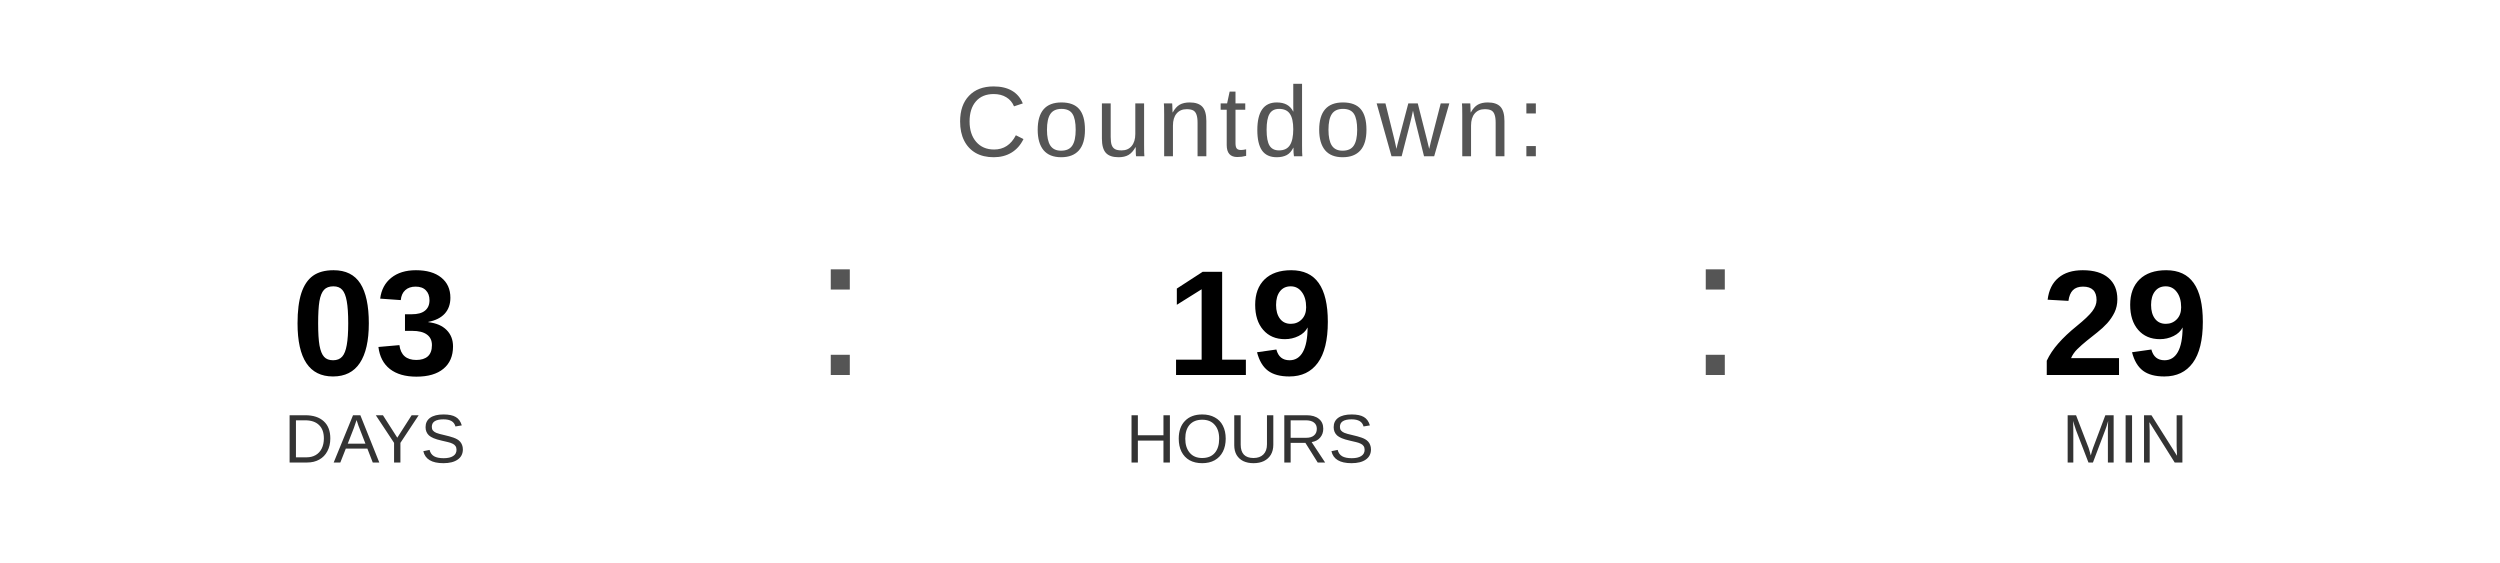
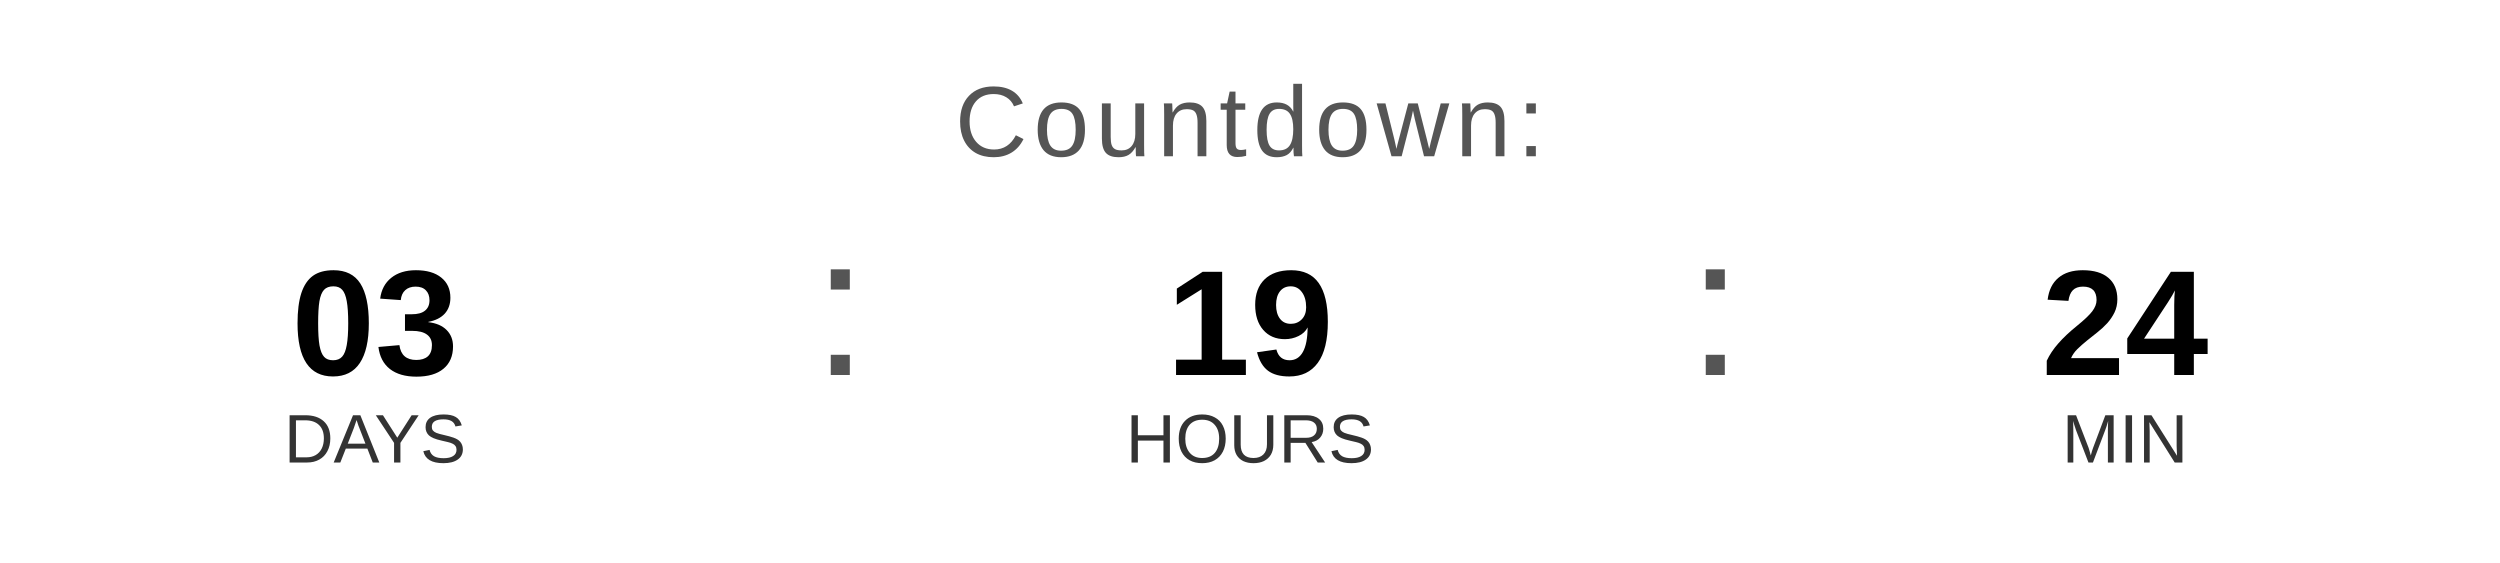
<svg xmlns="http://www.w3.org/2000/svg" width="400" height="90" viewBox="0 0 400 90">
  <text x="200" y="25" font-family="Arial, Helvetica, sans-serif" font-size="16" fill="#555555" text-anchor="middle" letter-spacing="1">
    Countdown:
  </text>
  <text x="60" y="60" font-family="Arial, Helvetica, sans-serif" font-size="24" font-weight="bold" fill="#000000" text-anchor="middle">03</text>
  <text x="60" y="74" font-family="Arial, Helvetica, sans-serif" font-size="11" fill="#333333" text-anchor="middle">DAYS</text>
  <text x="130" y="60" font-family="Arial, sans-serif" font-size="32" fill="#555555">:</text>
  <text x="200" y="60" font-family="Arial, Helvetica, sans-serif" font-size="24" font-weight="bold" fill="#000000" text-anchor="middle">19</text>
  <text x="200" y="74" font-family="Arial, Helvetica, sans-serif" font-size="11" fill="#333333" text-anchor="middle">HOURS</text>
  <text x="270" y="60" font-family="Arial, sans-serif" font-size="32" fill="#555555">:</text>
-   <text x="340" y="60" font-family="Arial, Helvetica, sans-serif" font-size="24" font-weight="bold" fill="#000000" text-anchor="middle">29</text>
+   <text x="340" y="60" font-family="Arial, Helvetica, sans-serif" font-size="24" font-weight="bold" fill="#000000" text-anchor="middle">24</text>
  <text x="340" y="74" font-family="Arial, Helvetica, sans-serif" font-size="11" fill="#333333" text-anchor="middle">MIN</text>
</svg>
